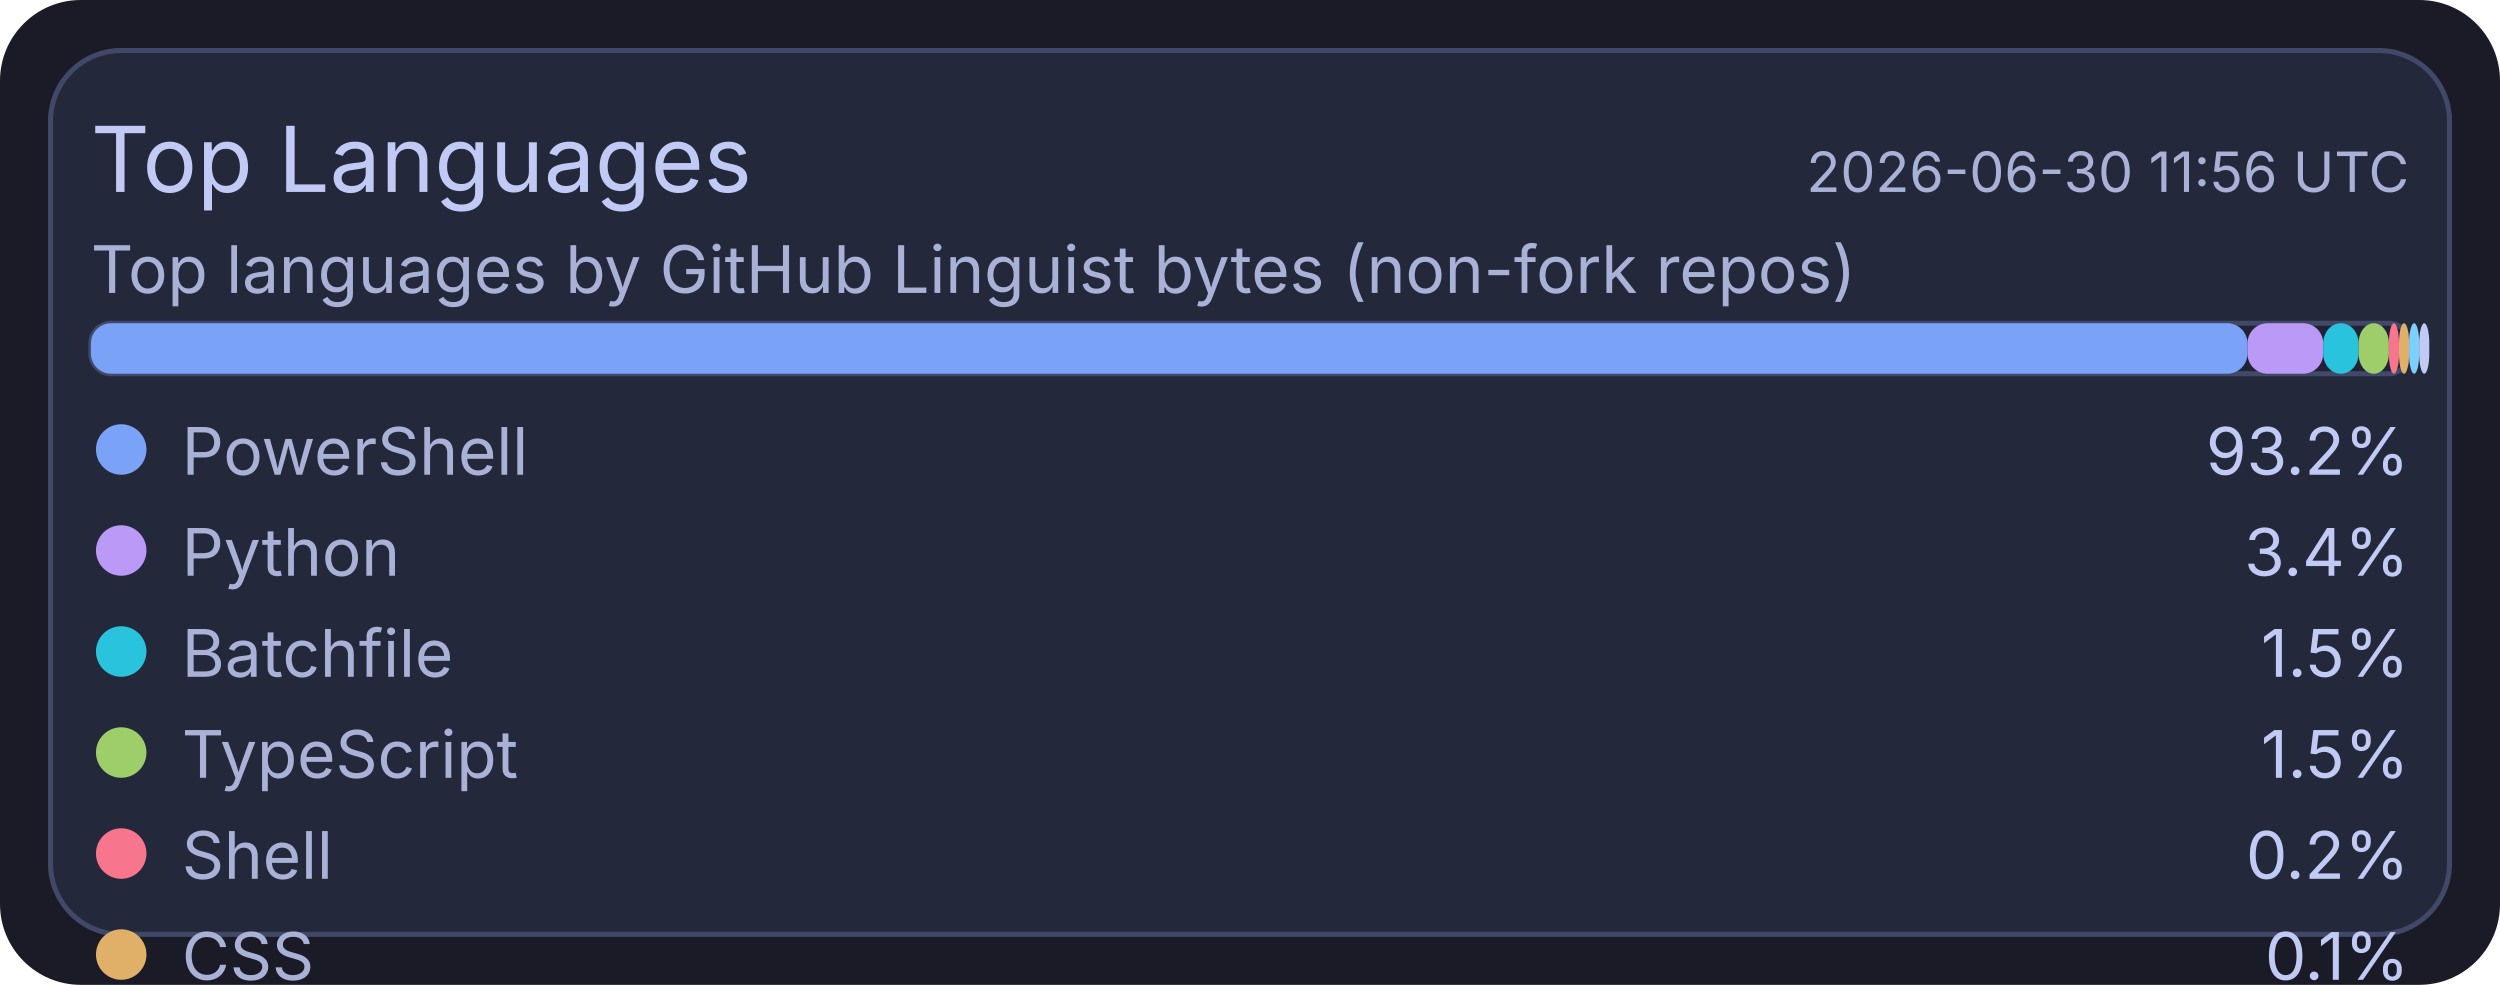
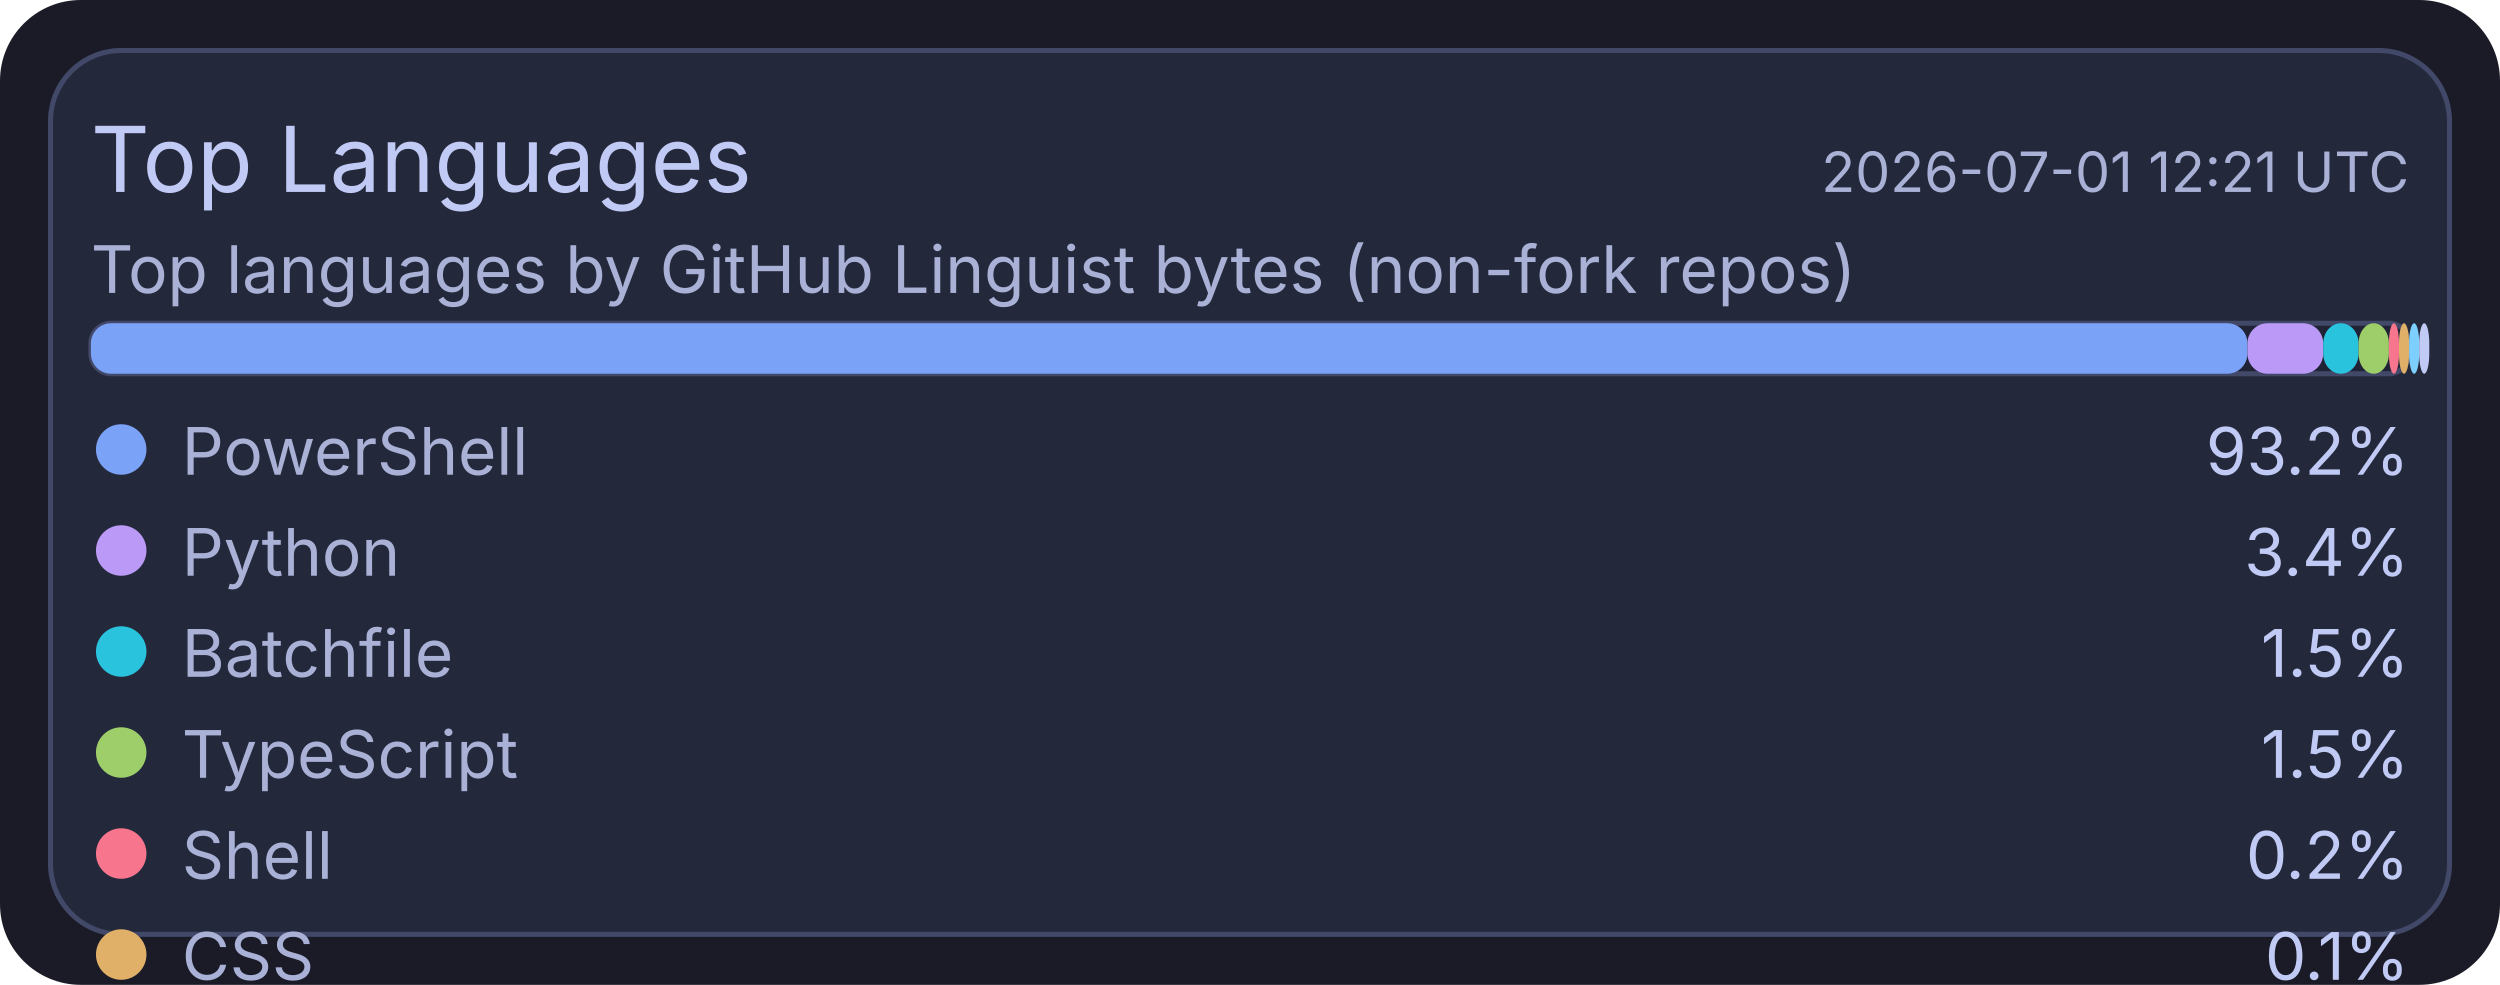
<svg xmlns="http://www.w3.org/2000/svg" width="495" height="195" viewBox="0 0 495 195">
  <rect x="0" y="0" width="495" height="195" rx="16" fill="#1a1b26" />
  <rect x="10" y="10" width="475" height="175" rx="14" fill="#24283b" stroke="#414868" stroke-width="1" />
  <text x="18" y="38" fill="#c0caf5" font-size="18" font-family="ui-sans-serif, system-ui, -apple-system, Segoe UI">Top Languages</text>
-   <text x="477" y="38" text-anchor="end" fill="#a9b1d6" font-size="11" font-family="ui-sans-serif, system-ui, -apple-system, Segoe UI">2026-06-30 11:56 UTC</text>
+   <text x="477" y="38" text-anchor="end" fill="#a9b1d6" font-size="11" font-family="ui-sans-serif, system-ui, -apple-system, Segoe UI">2026-07-01 12:21 UTC</text>
  <text x="18" y="58" fill="#a9b1d6" font-size="13" font-family="ui-sans-serif, system-ui, -apple-system, Segoe UI">Top languages by GitHub Linguist bytes (non-fork repos)</text>
  <rect x="18" y="64" width="459" height="10" rx="4" fill="#1f2335" stroke="#414868" stroke-width="1" />
  <rect x="18" y="64" width="427" height="10" rx="4" fill="#7aa2f7" />
  <rect x="445" y="64" width="15" height="10" rx="4" fill="#bb9af7" />
  <rect x="460" y="64" width="7" height="10" rx="4" fill="#2ac3de" />
  <rect x="467" y="64" width="6" height="10" rx="4" fill="#9ece6a" />
  <rect x="473" y="64" width="2" height="10" rx="4" fill="#f7768e" />
  <rect x="475" y="64" width="2" height="10" rx="4" fill="#e0af68" />
  <rect x="477" y="64" width="2" height="10" rx="4" fill="#7dcfff" />
  <rect x="479" y="64" width="2" height="10" rx="4" fill="#c0caf5" />
  <circle cx="24" cy="89" r="5" fill="#7aa2f7" />
  <text x="36" y="94" fill="#a9b1d6" font-size="13" font-family="ui-sans-serif, system-ui, -apple-system, Segoe UI">PowerShell</text>
  <text x="477" y="94" text-anchor="end" fill="#c0caf5" font-size="13" font-family="ui-sans-serif, system-ui, -apple-system, Segoe UI">93.2%</text>
  <circle cx="24" cy="109" r="5" fill="#bb9af7" />
  <text x="36" y="114" fill="#a9b1d6" font-size="13" font-family="ui-sans-serif, system-ui, -apple-system, Segoe UI">Python</text>
  <text x="477" y="114" text-anchor="end" fill="#c0caf5" font-size="13" font-family="ui-sans-serif, system-ui, -apple-system, Segoe UI">3.4%</text>
  <circle cx="24" cy="129" r="5" fill="#2ac3de" />
  <text x="36" y="134" fill="#a9b1d6" font-size="13" font-family="ui-sans-serif, system-ui, -apple-system, Segoe UI">Batchfile</text>
  <text x="477" y="134" text-anchor="end" fill="#c0caf5" font-size="13" font-family="ui-sans-serif, system-ui, -apple-system, Segoe UI">1.5%</text>
  <circle cx="24" cy="149" r="5" fill="#9ece6a" />
  <text x="36" y="154" fill="#a9b1d6" font-size="13" font-family="ui-sans-serif, system-ui, -apple-system, Segoe UI">TypeScript</text>
  <text x="477" y="154" text-anchor="end" fill="#c0caf5" font-size="13" font-family="ui-sans-serif, system-ui, -apple-system, Segoe UI">1.5%</text>
  <circle cx="24" cy="169" r="5" fill="#f7768e" />
  <text x="36" y="174" fill="#a9b1d6" font-size="13" font-family="ui-sans-serif, system-ui, -apple-system, Segoe UI">Shell</text>
  <text x="477" y="174" text-anchor="end" fill="#c0caf5" font-size="13" font-family="ui-sans-serif, system-ui, -apple-system, Segoe UI">0.2%</text>
  <circle cx="24" cy="189" r="5" fill="#e0af68" />
  <text x="36" y="194" fill="#a9b1d6" font-size="13" font-family="ui-sans-serif, system-ui, -apple-system, Segoe UI">CSS</text>
  <text x="477" y="194" text-anchor="end" fill="#c0caf5" font-size="13" font-family="ui-sans-serif, system-ui, -apple-system, Segoe UI">0.1%</text>
  <circle cx="24" cy="209" r="5" fill="#7dcfff" />
  <text x="36" y="214" fill="#a9b1d6" font-size="13" font-family="ui-sans-serif, system-ui, -apple-system, Segoe UI">JavaScript</text>
  <text x="477" y="214" text-anchor="end" fill="#c0caf5" font-size="13" font-family="ui-sans-serif, system-ui, -apple-system, Segoe UI">0.1%</text>
  <circle cx="24" cy="229" r="5" fill="#c0caf5" />
  <text x="36" y="234" fill="#a9b1d6" font-size="13" font-family="ui-sans-serif, system-ui, -apple-system, Segoe UI">C#</text>
  <text x="477" y="234" text-anchor="end" fill="#c0caf5" font-size="13" font-family="ui-sans-serif, system-ui, -apple-system, Segoe UI">0.1%</text>
</svg>
